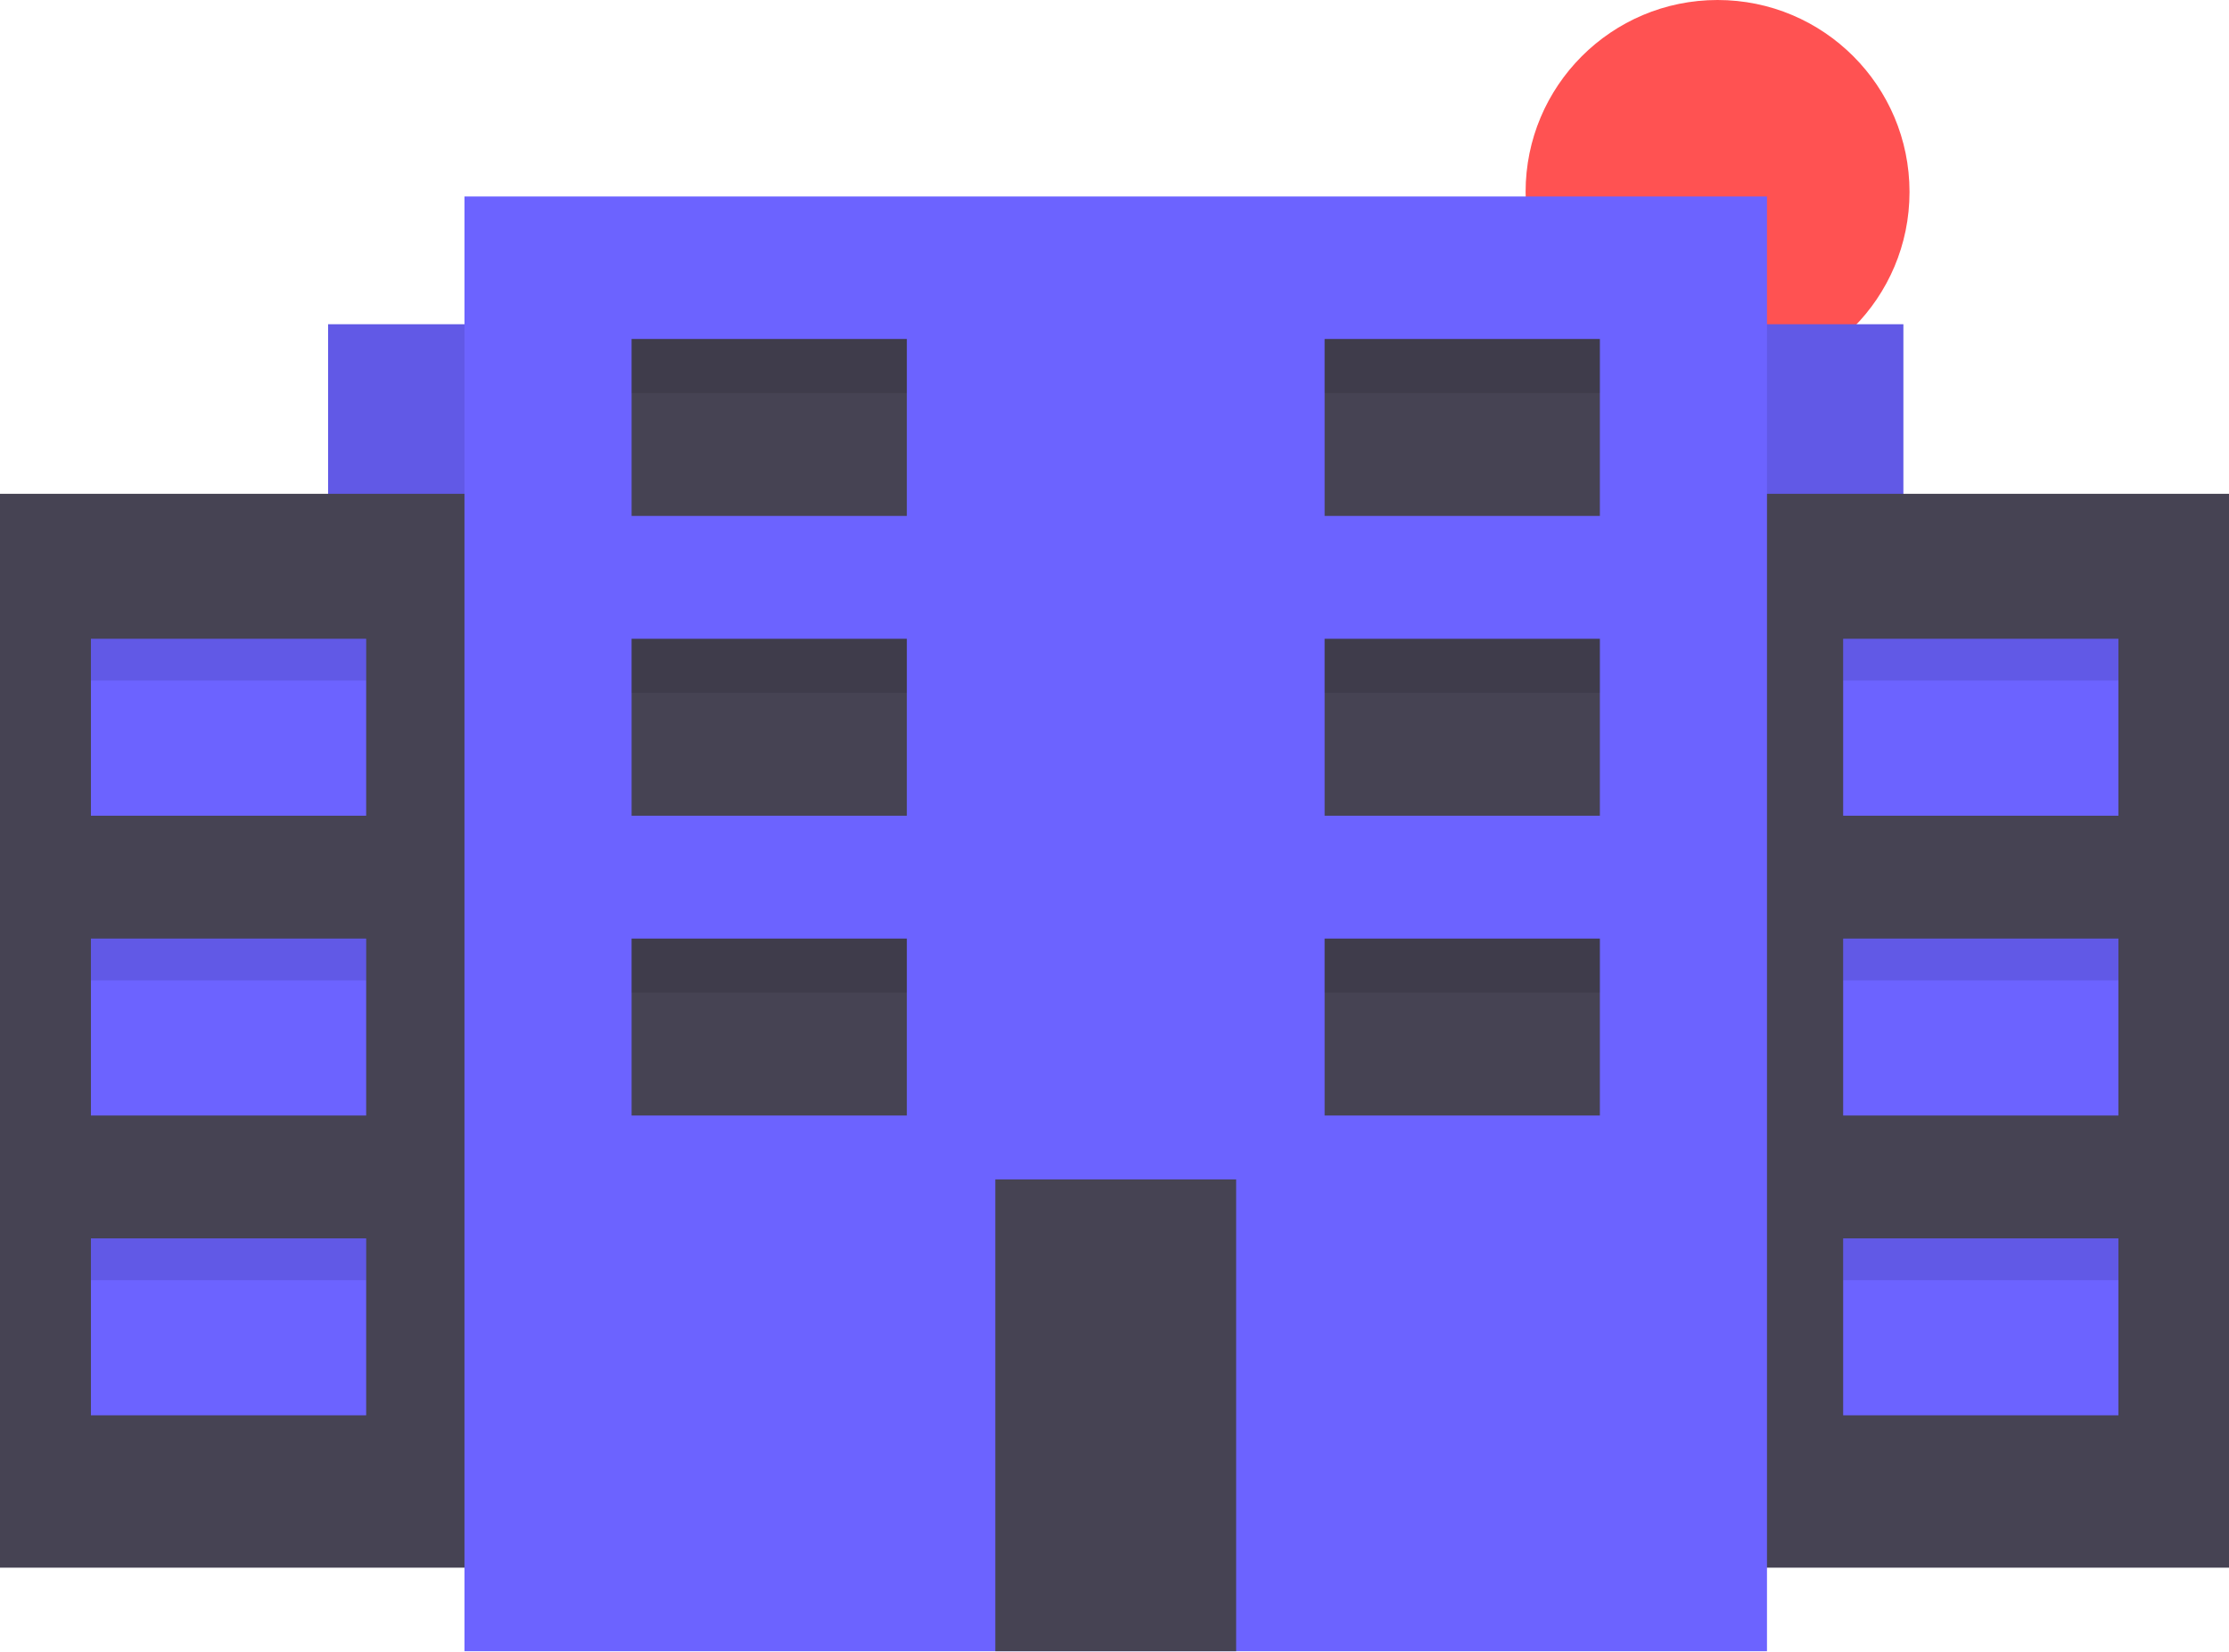
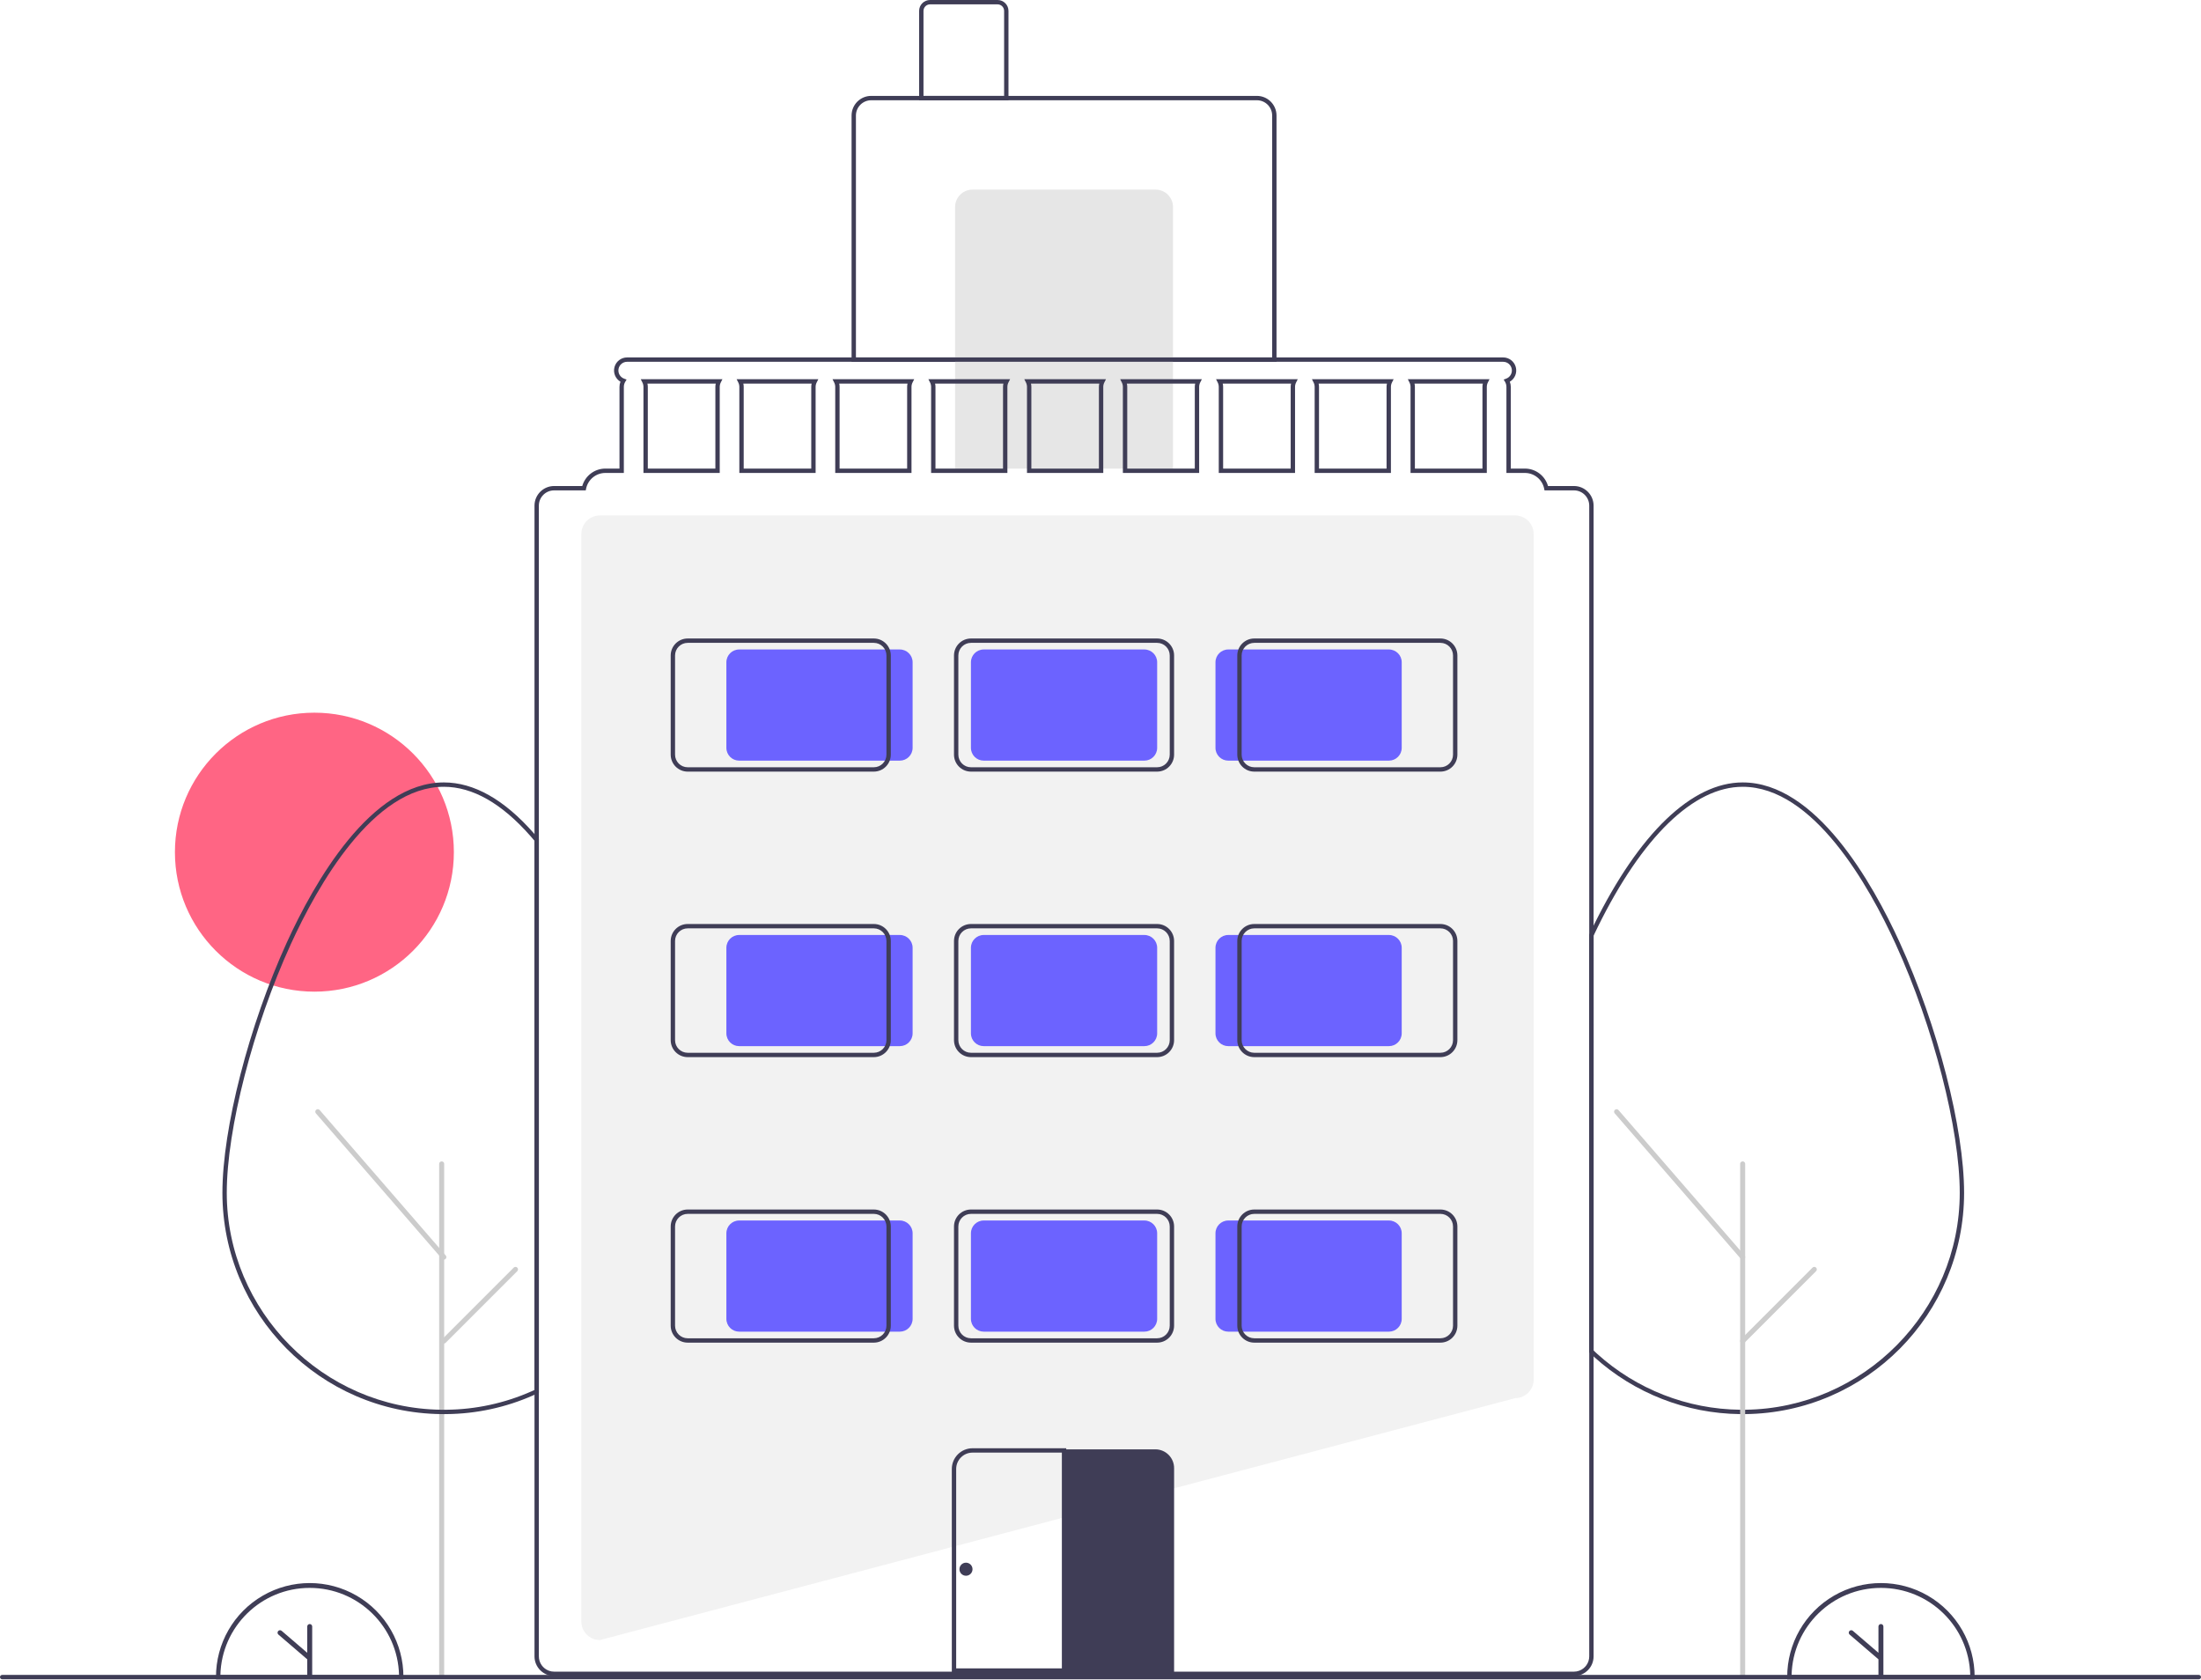
- <svg xmlns="http://www.w3.org/2000/svg" id="a829b389-c410-4f7b-96e4-605d098a680d" data-name="Layer 1" width="907" height="671.95" viewBox="0 0 907 671.95">
-   <circle cx="698.89" cy="78.11" r="78.11" fill="#ff5252" />
-   <rect x="133.5" y="131.95" width="641" height="503" fill="#6c63ff" />
-   <rect x="133.5" y="131.95" width="641" height="503" opacity="0.1" />
-   <rect y="200.95" width="907" height="437" fill="#464353" />
-   <rect x="189" y="79.95" width="530" height="592" fill="#6c63ff" />
-   <rect x="37" y="259.95" width="112" height="72" fill="#6c63ff" />
-   <rect x="37" y="381.95" width="112" height="72" fill="#6c63ff" />
-   <rect x="37" y="503.95" width="112" height="72" fill="#6c63ff" />
-   <rect x="257" y="137.95" width="112" height="72" fill="#464353" />
-   <rect x="257" y="259.95" width="112" height="72" fill="#464353" />
-   <rect x="257" y="381.95" width="112" height="72" fill="#464353" />
-   <rect x="685.5" y="251.98" width="112" height="72" transform="translate(1336.5 461.93) rotate(-180)" fill="#464353" />
-   <rect x="685.5" y="373.98" width="112" height="72" transform="translate(1336.5 705.93) rotate(-180)" fill="#464353" />
-   <rect x="685.5" y="495.98" width="112" height="72" transform="translate(1336.5 949.93) rotate(-180)" fill="#464353" />
-   <rect x="750" y="259.95" width="112" height="72" fill="#6c63ff" />
-   <rect x="750" y="381.95" width="112" height="72" fill="#6c63ff" />
-   <rect x="750" y="503.95" width="112" height="72" fill="#6c63ff" />
-   <rect x="405" y="479.95" width="98" height="192" fill="#464353" />
-   <rect x="257" y="137.95" width="112" height="22" opacity="0.1" />
-   <rect x="539" y="137.95" width="112" height="22" opacity="0.1" />
-   <rect x="539" y="259.95" width="112" height="22" opacity="0.1" />
-   <rect x="539" y="381.95" width="112" height="22" opacity="0.1" />
-   <rect x="257" y="259.95" width="112" height="22" opacity="0.1" />
-   <rect x="257" y="381.95" width="112" height="22" opacity="0.1" />
-   <rect x="37" y="259.95" width="112" height="17" opacity="0.1" />
-   <rect x="37" y="381.95" width="112" height="17" opacity="0.1" />
-   <rect x="37" y="503.95" width="112" height="17" opacity="0.1" />
-   <rect x="750" y="259.95" width="112" height="17" opacity="0.1" />
-   <rect x="750" y="381.95" width="112" height="17" opacity="0.1" />
-   <rect x="750" y="503.95" width="112" height="17" opacity="0.1" />
+ <svg xmlns="http://www.w3.org/2000/svg" id="b7941301-8f37-4054-a4d9-2beb80063dcb" data-name="Layer 1" width="1010" height="770.563" viewBox="0 0 1010 770.563">
+   <circle cx="144.272" cy="391" r="64" fill="#ff6584" />
+   <path d="M370.337,817.218h-.065a8.51,8.51,0,0,1-8.5-8.5v-499a8.51,8.51,0,0,1,8.5-8.5h420a8.509,8.509,0,0,1,8.5,8.5v388a8.509,8.509,0,0,1-8.434,8.5Z" transform="translate(-95 -64.71826)" fill="#f2f2f2" />
+   <path d="M680.772,230.718h-195v-113a9.01,9.01,0,0,1,9-9h177a9.01,9.01,0,0,1,9,9Zm-193-2h191v-111a7.008,7.008,0,0,0-7-7h-177a7.008,7.008,0,0,0-7,7Z" transform="translate(-95 -64.71826)" fill="#3f3d56" />
+   <path d="M446.272,87h84a8,8,0,0,1,8,8V215a0,0,0,0,1,0,0h-100a0,0,0,0,1,0,0V95A8,8,0,0,1,446.272,87Z" fill="#e6e6e6" />
+   <path d="M557.772,110.718h-41v-41a5.006,5.006,0,0,1,5-5h31a5.006,5.006,0,0,1,5,5Zm-39-2h37v-39a3.003,3.003,0,0,0-3-3h-31a3.003,3.003,0,0,0-3,3Z" transform="translate(-95 -64.71826)" fill="#3f3d56" />
+   <path d="M894.682,713.558c-.399,0-.787,0-1.185-.01a101.522,101.522,0,0,1-66.895-26.147q-1.019-.927-2.021-1.879l-.31-.295V493.574l.095-.203c.662-1.403,1.333-2.787,2.005-4.17,20.8-42.229,45.059-65.483,68.31-65.483,33.53,0,59.533,45.994,72.05,73.41,17.405,38.124,29.56,85.364,29.56,114.88a101.576,101.576,0,0,1-100.449,101.54C895.469,713.558,895.07,713.558,894.682,713.558Zm-68.41-29.189c.554.523,1.114,1.04,1.673,1.55a99.531,99.531,0,0,0,65.588,25.629c.405.01.788-.001,1.176.01.363,0,.735,0,1.098-.009,54.312-.603,98.486-45.256,98.486-99.541,0-29.26-12.081-76.159-29.38-114.05-12.317-26.98-37.819-72.24-70.23-72.24-22.448,0-46.07,22.857-66.513,64.362-.634,1.305-1.269,2.615-1.897,3.942Z" transform="translate(-95 -64.71826)" fill="#3f3d56" />
+   <path d="M894.677,834.806a1.151,1.151,0,0,1-1.151-1.151V598.787a1.151,1.151,0,1,1,2.301,0V833.656A1.151,1.151,0,0,1,894.677,834.806Z" transform="translate(-95 -64.71826)" fill="#ccc" />
+   <path d="M297.677,834.806a1.151,1.151,0,0,1-1.151-1.151V598.787a1.151,1.151,0,1,1,2.301,0V833.656A1.151,1.151,0,0,1,297.677,834.806Z" transform="translate(-95 -64.71826)" fill="#ccc" />
+   <path d="M894.678,642.669a1.148,1.148,0,0,1-.87-.397L835.944,575.542a1.151,1.151,0,0,1,1.739-1.508l57.864,66.73a1.151,1.151,0,0,1-.869,1.904Z" transform="translate(-95 -64.71826)" fill="#ccc" />
+   <path d="M894.677,681.18a1.151,1.151,0,0,1-.813-1.964l32.879-32.88a1.15,1.15,0,0,1,1.627,1.627L895.49,680.843A1.146,1.146,0,0,1,894.677,681.18Z" transform="translate(-95 -64.71826)" fill="#ccc" />
+   <path d="M1001.124,835.282H915.119v-1a43.003,43.003,0,1,1,86.005,0Zm-83.993-2H999.112a41.003,41.003,0,0,0-81.981,0Z" transform="translate(-95 -64.71826)" fill="#3f3d56" />
+   <path d="M958.121,809.875a1.135,1.135,0,0,0-1.135,1.135V823.069l-11.748-10.083a1.135,1.135,0,1,0-1.479,1.723L956.986,826.061v7.085a1.135,1.135,0,1,0,2.271,0V811.01A1.135,1.135,0,0,0,958.121,809.875Z" transform="translate(-95 -64.71826)" fill="#3f3d56" />
+   <path d="M280.124,835.282H194.119v-1a43.003,43.003,0,1,1,86.005,0Zm-83.993-2H278.112a41.003,41.003,0,0,0-81.981,0Z" transform="translate(-95 -64.71826)" fill="#3f3d56" />
+   <path d="M237.121,809.875a1.135,1.135,0,0,0-1.135,1.135V823.069l-11.748-10.083a1.135,1.135,0,1,0-1.479,1.723L235.986,826.061v7.085a1.135,1.135,0,1,0,2.271,0V811.01A1.135,1.135,0,0,0,237.121,809.875Z" transform="translate(-95 -64.71826)" fill="#3f3d56" />
+   <path d="M298.682,713.558c-.399,0-.787,0-1.185-.01A101.581,101.581,0,0,1,197.062,612.008c0-29.517,12.156-76.757,29.562-114.88,12.517-27.416,38.523-73.41,72.059-73.41,13.813,0,27.722,7.873,41.342,23.401.675.766,1.352,1.554,2.019,2.362l.229.277V703.745l-.564.273c-.673.326-1.356.632-2.039.928a100.608,100.608,0,0,1-39.827,8.603C299.469,713.558,299.07,713.558,298.682,713.558Zm0-287.84c-32.417,0-57.922,45.261-70.239,72.24-17.299,37.89-29.381,84.789-29.381,114.05,0,54.275,44.174,98.928,98.471,99.54.405.01.782.013,1.175.01.363,0,.735,0,1.098-.009a98.656,98.656,0,0,0,39.061-8.435c.472-.205.94-.412,1.404-.628V450.479c-.579-.695-1.165-1.375-1.75-2.04C325.297,433.362,311.894,425.718,298.682,425.718Z" transform="translate(-95 -64.71826)" fill="#3f3d56" />
+   <path d="M298.678,642.669a1.148,1.148,0,0,1-.87-.397L239.944,575.542a1.151,1.151,0,0,1,1.739-1.508l57.864,66.73a1.151,1.151,0,0,1-.869,1.904Z" transform="translate(-95 -64.71826)" fill="#ccc" />
+   <path d="M298.677,681.18a1.151,1.151,0,0,1-.813-1.964l32.879-32.88a1.15,1.15,0,0,1,1.627,1.627L299.49,680.843A1.146,1.146,0,0,1,298.677,681.18Z" transform="translate(-95 -64.71826)" fill="#ccc" />
+   <path d="M389.031,238.718l.74,1.46a4.423,4.423,0,0,1,.5,2.04v39.5h35v-39.5a4.423,4.423,0,0,1,.5-2.04l.74-1.46Zm34.24,3.5v37.5h-31v-37.5a6.277,6.277,0,0,0-.18-1.5h31.36A6.277,6.277,0,0,0,423.272,242.218Zm9.76-3.5.74,1.46a4.423,4.423,0,0,1,.5,2.04v39.5h35v-39.5a4.423,4.423,0,0,1,.5-2.04l.74-1.46Zm34.24,3.5v37.5h-31v-37.5a6.277,6.277,0,0,0-.18-1.5h31.36A6.277,6.277,0,0,0,467.272,242.218Zm9.76-3.5.74,1.46a4.423,4.423,0,0,1,.5,2.04v39.5h35v-39.5a4.423,4.423,0,0,1,.5-2.04l.74-1.46Zm34.24,3.5v37.5h-31v-37.5a6.277,6.277,0,0,0-.18-1.5h31.36A6.277,6.277,0,0,0,511.272,242.218Zm9.76-3.5.74,1.46a4.423,4.423,0,0,1,.5,2.04v39.5h35v-39.5a4.423,4.423,0,0,1,.5-2.04l.74-1.46Zm34.24,3.5v37.5h-31v-37.5a6.277,6.277,0,0,0-.18-1.5h31.36A6.277,6.277,0,0,0,555.272,242.218Zm9.76-3.5.74,1.46a4.423,4.423,0,0,1,.5,2.04v39.5h35v-39.5a4.423,4.423,0,0,1,.5-2.04l.74-1.46Zm34.24,3.5v37.5h-31v-37.5a6.277,6.277,0,0,0-.18-1.5h31.36A6.277,6.277,0,0,0,599.272,242.218Zm9.76-3.5.74,1.46a4.423,4.423,0,0,1,.5,2.04v39.5h35v-39.5a4.423,4.423,0,0,1,.5-2.04l.74-1.46Zm34.24,3.5v37.5h-31v-37.5a6.277,6.277,0,0,0-.18-1.5h31.36A6.277,6.277,0,0,0,643.272,242.218Zm9.76-3.5.74,1.46a4.423,4.423,0,0,1,.5,2.04v39.5h35v-39.5a4.423,4.423,0,0,1,.5-2.04l.74-1.46Zm34.24,3.5v37.5h-31v-37.5a6.277,6.277,0,0,0-.18-1.5h31.36A6.277,6.277,0,0,0,687.272,242.218Zm9.76-3.5.74,1.46a4.423,4.423,0,0,1,.5,2.04v39.5h35v-39.5a4.423,4.423,0,0,1,.5-2.04l.74-1.46Zm34.24,3.5v37.5h-31v-37.5a6.277,6.277,0,0,0-.18-1.5h31.36A6.277,6.277,0,0,0,731.272,242.218Zm9.76-3.5.74,1.46a4.423,4.423,0,0,1,.5,2.04v39.5h35v-39.5a4.423,4.423,0,0,1,.5-2.04l.74-1.46Zm34.24,3.5v37.5h-31v-37.5a6.277,6.277,0,0,0-.18-1.5h31.36A6.277,6.277,0,0,0,775.272,242.218Zm-34.24-3.5.74,1.46a4.423,4.423,0,0,1,.5,2.04v39.5h35v-39.5a4.423,4.423,0,0,1,.5-2.04l.74-1.46Zm34.24,3.5v37.5h-31v-37.5a6.277,6.277,0,0,0-.18-1.5h31.36A6.277,6.277,0,0,0,775.272,242.218Zm-78.24-3.5.74,1.46a4.423,4.423,0,0,1,.5,2.04v39.5h35v-39.5a4.423,4.423,0,0,1,.5-2.04l.74-1.46Zm34.24,3.5v37.5h-31v-37.5a6.277,6.277,0,0,0-.18-1.5h31.36A6.277,6.277,0,0,0,731.272,242.218Zm-78.24-3.5.74,1.46a4.423,4.423,0,0,1,.5,2.04v39.5h35v-39.5a4.423,4.423,0,0,1,.5-2.04l.74-1.46Zm34.24,3.5v37.5h-31v-37.5a6.277,6.277,0,0,0-.18-1.5h31.36A6.277,6.277,0,0,0,687.272,242.218Zm-78.24-3.5.74,1.46a4.423,4.423,0,0,1,.5,2.04v39.5h35v-39.5a4.423,4.423,0,0,1,.5-2.04l.74-1.46Zm34.24,3.5v37.5h-31v-37.5a6.277,6.277,0,0,0-.18-1.5h31.36A6.277,6.277,0,0,0,643.272,242.218Zm-78.24-3.5.74,1.46a4.423,4.423,0,0,1,.5,2.04v39.5h35v-39.5a4.423,4.423,0,0,1,.5-2.04l.74-1.46Zm34.24,3.5v37.5h-31v-37.5a6.277,6.277,0,0,0-.18-1.5h31.36A6.277,6.277,0,0,0,599.272,242.218Zm-78.24-3.5.74,1.46a4.423,4.423,0,0,1,.5,2.04v39.5h35v-39.5a4.423,4.423,0,0,1,.5-2.04l.74-1.46Zm34.24,3.5v37.5h-31v-37.5a6.277,6.277,0,0,0-.18-1.5h31.36A6.277,6.277,0,0,0,555.272,242.218Zm-78.24-3.5.74,1.46a4.423,4.423,0,0,1,.5,2.04v39.5h35v-39.5a4.423,4.423,0,0,1,.5-2.04l.74-1.46Zm34.24,3.5v37.5h-31v-37.5a6.277,6.277,0,0,0-.18-1.5h31.36A6.277,6.277,0,0,0,511.272,242.218Zm-78.24-3.5.74,1.46a4.423,4.423,0,0,1,.5,2.04v39.5h35v-39.5a4.423,4.423,0,0,1,.5-2.04l.74-1.46Zm34.24,3.5v37.5h-31v-37.5a6.277,6.277,0,0,0-.18-1.5h31.36A6.277,6.277,0,0,0,467.272,242.218Zm-78.24-3.5.74,1.46a4.423,4.423,0,0,1,.5,2.04v39.5h35v-39.5a4.423,4.423,0,0,1,.5-2.04l.74-1.46Zm34.24,3.5v37.5h-31v-37.5a6.277,6.277,0,0,0-.18-1.5h31.36A6.277,6.277,0,0,0,423.272,242.218Zm317.76-3.5.74,1.46a4.423,4.423,0,0,1,.5,2.04v39.5h35v-39.5a4.423,4.423,0,0,1,.5-2.04l.74-1.46Zm34.24,3.5v37.5h-31v-37.5a6.277,6.277,0,0,0-.18-1.5h31.36A6.277,6.277,0,0,0,775.272,242.218Zm-78.24-3.5.74,1.46a4.423,4.423,0,0,1,.5,2.04v39.5h35v-39.5a4.423,4.423,0,0,1,.5-2.04l.74-1.46Zm34.24,3.5v37.5h-31v-37.5a6.277,6.277,0,0,0-.18-1.5h31.36A6.277,6.277,0,0,0,731.272,242.218Zm-78.24-3.5.74,1.46a4.423,4.423,0,0,1,.5,2.04v39.5h35v-39.5a4.423,4.423,0,0,1,.5-2.04l.74-1.46Zm34.24,3.5v37.5h-31v-37.5a6.277,6.277,0,0,0-.18-1.5h31.36A6.277,6.277,0,0,0,687.272,242.218Zm-78.24-3.5.74,1.46a4.423,4.423,0,0,1,.5,2.04v39.5h35v-39.5a4.423,4.423,0,0,1,.5-2.04l.74-1.46Zm34.24,3.5v37.5h-31v-37.5a6.277,6.277,0,0,0-.18-1.5h31.36A6.277,6.277,0,0,0,643.272,242.218Zm-78.24-3.5.74,1.46a4.423,4.423,0,0,1,.5,2.04v39.5h35v-39.5a4.423,4.423,0,0,1,.5-2.04l.74-1.46Zm34.24,3.5v37.5h-31v-37.5a6.277,6.277,0,0,0-.18-1.5h31.36A6.277,6.277,0,0,0,599.272,242.218Zm-78.24-3.5.74,1.46a4.423,4.423,0,0,1,.5,2.04v39.5h35v-39.5a4.423,4.423,0,0,1,.5-2.04l.74-1.46Zm34.24,3.5v37.5h-31v-37.5a6.277,6.277,0,0,0-.18-1.5h31.36A6.277,6.277,0,0,0,555.272,242.218Zm-78.24-3.5.74,1.46a4.423,4.423,0,0,1,.5,2.04v39.5h35v-39.5a4.423,4.423,0,0,1,.5-2.04l.74-1.46Zm34.24,3.5v37.5h-31v-37.5a6.277,6.277,0,0,0-.18-1.5h31.36A6.277,6.277,0,0,0,511.272,242.218Zm-78.24-3.5.74,1.46a4.423,4.423,0,0,1,.5,2.04v39.5h35v-39.5a4.423,4.423,0,0,1,.5-2.04l.74-1.46Zm34.24,3.5v37.5h-31v-37.5a6.277,6.277,0,0,0-.18-1.5h31.36A6.277,6.277,0,0,0,467.272,242.218Zm-78.24-3.5.74,1.46a4.423,4.423,0,0,1,.5,2.04v39.5h35v-39.5a4.423,4.423,0,0,1,.5-2.04l.74-1.46Zm34.24,3.5v37.5h-31v-37.5a6.277,6.277,0,0,0-.18-1.5h31.36A6.277,6.277,0,0,0,423.272,242.218Zm317.76-3.5.74,1.46a4.423,4.423,0,0,1,.5,2.04v39.5h35v-39.5a4.423,4.423,0,0,1,.5-2.04l.74-1.46Zm34.24,3.5v37.5h-31v-37.5a6.277,6.277,0,0,0-.18-1.5h31.36A6.277,6.277,0,0,0,775.272,242.218Zm-78.24-3.5.74,1.46a4.423,4.423,0,0,1,.5,2.04v39.5h35v-39.5a4.423,4.423,0,0,1,.5-2.04l.74-1.46Zm34.24,3.5v37.5h-31v-37.5a6.277,6.277,0,0,0-.18-1.5h31.36A6.277,6.277,0,0,0,731.272,242.218Zm-78.24-3.5.74,1.46a4.423,4.423,0,0,1,.5,2.04v39.5h35v-39.5a4.423,4.423,0,0,1,.5-2.04l.74-1.46Zm34.24,3.5v37.5h-31v-37.5a6.277,6.277,0,0,0-.18-1.5h31.36A6.277,6.277,0,0,0,687.272,242.218Zm-78.24-3.5.74,1.46a4.423,4.423,0,0,1,.5,2.04v39.5h35v-39.5a4.423,4.423,0,0,1,.5-2.04l.74-1.46Zm34.24,3.5v37.5h-31v-37.5a6.277,6.277,0,0,0-.18-1.5h31.36A6.277,6.277,0,0,0,643.272,242.218Zm-78.24-3.5.74,1.46a4.423,4.423,0,0,1,.5,2.04v39.5h35v-39.5a4.423,4.423,0,0,1,.5-2.04l.74-1.46Zm34.24,3.5v37.5h-31v-37.5a6.277,6.277,0,0,0-.18-1.5h31.36A6.277,6.277,0,0,0,599.272,242.218Zm-78.24-3.5.74,1.46a4.423,4.423,0,0,1,.5,2.04v39.5h35v-39.5a4.423,4.423,0,0,1,.5-2.04l.74-1.46Zm34.24,3.5v37.5h-31v-37.5a6.277,6.277,0,0,0-.18-1.5h31.36A6.277,6.277,0,0,0,555.272,242.218Zm-78.24-3.5.74,1.46a4.423,4.423,0,0,1,.5,2.04v39.5h35v-39.5a4.423,4.423,0,0,1,.5-2.04l.74-1.46Zm34.24,3.5v37.5h-31v-37.5a6.277,6.277,0,0,0-.18-1.5h31.36A6.277,6.277,0,0,0,511.272,242.218Zm-78.24-3.5.74,1.46a4.423,4.423,0,0,1,.5,2.04v39.5h35v-39.5a4.423,4.423,0,0,1,.5-2.04l.74-1.46Zm34.24,3.5v37.5h-31v-37.5a6.277,6.277,0,0,0-.18-1.5h31.36A6.277,6.277,0,0,0,467.272,242.218Zm-78.24-3.5.74,1.46a4.423,4.423,0,0,1,.5,2.04v39.5h35v-39.5a4.423,4.423,0,0,1,.5-2.04l.74-1.46Zm34.24,3.5v37.5h-31v-37.5a6.277,6.277,0,0,0-.18-1.5h31.36A6.277,6.277,0,0,0,423.272,242.218Zm317.76-3.5.74,1.46a4.423,4.423,0,0,1,.5,2.04v39.5h35v-39.5a4.423,4.423,0,0,1,.5-2.04l.74-1.46Zm34.24,3.5v37.5h-31v-37.5a6.277,6.277,0,0,0-.18-1.5h31.36A6.277,6.277,0,0,0,775.272,242.218Zm-78.24-3.5.74,1.46a4.423,4.423,0,0,1,.5,2.04v39.5h35v-39.5a4.423,4.423,0,0,1,.5-2.04l.74-1.46Zm34.24,3.5v37.5h-31v-37.5a6.277,6.277,0,0,0-.18-1.5h31.36A6.277,6.277,0,0,0,731.272,242.218Zm-78.24-3.5.74,1.46a4.423,4.423,0,0,1,.5,2.04v39.5h35v-39.5a4.423,4.423,0,0,1,.5-2.04l.74-1.46Zm34.24,3.5v37.5h-31v-37.5a6.277,6.277,0,0,0-.18-1.5h31.36A6.277,6.277,0,0,0,687.272,242.218Zm-78.24-3.5.74,1.46a4.423,4.423,0,0,1,.5,2.04v39.5h35v-39.5a4.423,4.423,0,0,1,.5-2.04l.74-1.46Zm34.24,3.5v37.5h-31v-37.5a6.277,6.277,0,0,0-.18-1.5h31.36A6.277,6.277,0,0,0,643.272,242.218Zm-78.24-3.5.74,1.46a4.423,4.423,0,0,1,.5,2.04v39.5h35v-39.5a4.423,4.423,0,0,1,.5-2.04l.74-1.46Zm34.24,3.5v37.5h-31v-37.5a6.277,6.277,0,0,0-.18-1.5h31.36A6.277,6.277,0,0,0,599.272,242.218Zm-78.24-3.5.74,1.46a4.423,4.423,0,0,1,.5,2.04v39.5h35v-39.5a4.423,4.423,0,0,1,.5-2.04l.74-1.46Zm34.24,3.5v37.5h-31v-37.5a6.277,6.277,0,0,0-.18-1.5h31.36A6.277,6.277,0,0,0,555.272,242.218Zm-78.24-3.5.74,1.46a4.423,4.423,0,0,1,.5,2.04v39.5h35v-39.5a4.423,4.423,0,0,1,.5-2.04l.74-1.46Zm34.24,3.5v37.5h-31v-37.5a6.277,6.277,0,0,0-.18-1.5h31.36A6.277,6.277,0,0,0,511.272,242.218Zm-78.24-3.5.74,1.46a4.423,4.423,0,0,1,.5,2.04v39.5h35v-39.5a4.423,4.423,0,0,1,.5-2.04l.74-1.46Zm34.24,3.5v37.5h-31v-37.5a6.277,6.277,0,0,0-.18-1.5h31.36A6.277,6.277,0,0,0,467.272,242.218Zm-78.24-3.5.74,1.46a4.423,4.423,0,0,1,.5,2.04v39.5h35v-39.5a4.423,4.423,0,0,1,.5-2.04l.74-1.46Zm34.24,3.5v37.5h-31v-37.5a6.277,6.277,0,0,0-.18-1.5h31.36A6.277,6.277,0,0,0,423.272,242.218Zm317.76-3.5.74,1.46a4.423,4.423,0,0,1,.5,2.04v39.5h35v-39.5a4.423,4.423,0,0,1,.5-2.04l.74-1.46Zm34.24,3.5v37.5h-31v-37.5a6.277,6.277,0,0,0-.18-1.5h31.36A6.277,6.277,0,0,0,775.272,242.218Zm-77.5-2.04a4.423,4.423,0,0,1,.5,2.04v39.5h35v-39.5a4.423,4.423,0,0,1,.5-2.04l.74-1.46H697.031Zm33.68.54a6.277,6.277,0,0,0-.18,1.5v37.5h-31v-37.5a6.277,6.277,0,0,0-.18-1.5Zm-77.68-.54a4.423,4.423,0,0,1,.5,2.04v39.5h35v-39.5a4.423,4.423,0,0,1,.5-2.04l.74-1.46H653.031Zm33.68.54a6.277,6.277,0,0,0-.18,1.5v37.5h-31v-37.5a6.277,6.277,0,0,0-.18-1.5Zm-77.68-.54a4.423,4.423,0,0,1,.5,2.04v39.5h35v-39.5a4.423,4.423,0,0,1,.5-2.04l.74-1.46H609.031Zm33.68.54a6.277,6.277,0,0,0-.18,1.5v37.5h-31v-37.5a6.277,6.277,0,0,0-.18-1.5Zm-77.68-.54a4.423,4.423,0,0,1,.5,2.04v39.5h35v-39.5a4.423,4.423,0,0,1,.5-2.04l.74-1.46H565.031Zm33.68.54a6.277,6.277,0,0,0-.18,1.5v37.5h-31v-37.5a6.277,6.277,0,0,0-.18-1.5Zm-77.68-.54a4.423,4.423,0,0,1,.5,2.04v39.5h35v-39.5a4.423,4.423,0,0,1,.5-2.04l.74-1.46H521.031Zm33.68.54a6.277,6.277,0,0,0-.18,1.5v37.5h-31v-37.5a6.277,6.277,0,0,0-.18-1.5Zm-77.68-.54a4.423,4.423,0,0,1,.5,2.04v39.5h35v-39.5a4.423,4.423,0,0,1,.5-2.04l.74-1.46H477.031Zm33.68.54a6.277,6.277,0,0,0-.18,1.5v37.5h-31v-37.5a6.277,6.277,0,0,0-.18-1.5Zm-77.68-.54a4.423,4.423,0,0,1,.5,2.04v39.5h35v-39.5a4.423,4.423,0,0,1,.5-2.04l.74-1.46H433.031Zm33.68.54a6.277,6.277,0,0,0-.18,1.5v37.5h-31v-37.5a6.277,6.277,0,0,0-.18-1.5Zm-77.68-.54a4.423,4.423,0,0,1,.5,2.04v39.5h35v-39.5a4.423,4.423,0,0,1,.5-2.04l.74-1.46H389.031Zm33.68.54a6.277,6.277,0,0,0-.18,1.5v37.5h-31v-37.5a6.277,6.277,0,0,0-.18-1.5Zm318.32-.54a4.423,4.423,0,0,1,.5,2.04v39.5h35v-39.5a4.423,4.423,0,0,1,.5-2.04l.74-1.46H741.031Zm33.68.54a6.277,6.277,0,0,0-.18,1.5v37.5h-31v-37.5a6.277,6.277,0,0,0-.18-1.5Zm-77.68-.54a4.423,4.423,0,0,1,.5,2.04v39.5h35v-39.5a4.423,4.423,0,0,1,.5-2.04l.74-1.46H697.031Zm33.68.54a6.277,6.277,0,0,0-.18,1.5v37.5h-31v-37.5a6.277,6.277,0,0,0-.18-1.5Zm-77.68-.54a4.423,4.423,0,0,1,.5,2.04v39.5h35v-39.5a4.423,4.423,0,0,1,.5-2.04l.74-1.46H653.031Zm33.68.54a6.277,6.277,0,0,0-.18,1.5v37.5h-31v-37.5a6.277,6.277,0,0,0-.18-1.5Zm-77.68-.54a4.423,4.423,0,0,1,.5,2.04v39.5h35v-39.5a4.423,4.423,0,0,1,.5-2.04l.74-1.46H609.031Zm33.68.54a6.277,6.277,0,0,0-.18,1.5v37.5h-31v-37.5a6.277,6.277,0,0,0-.18-1.5Zm-77.68-.54a4.423,4.423,0,0,1,.5,2.04v39.5h35v-39.5a4.423,4.423,0,0,1,.5-2.04l.74-1.46H565.031Zm33.68.54a6.277,6.277,0,0,0-.18,1.5v37.5h-31v-37.5a6.277,6.277,0,0,0-.18-1.5Zm-77.68-.54a4.423,4.423,0,0,1,.5,2.04v39.5h35v-39.5a4.423,4.423,0,0,1,.5-2.04l.74-1.46H521.031Zm33.68.54a6.277,6.277,0,0,0-.18,1.5v37.5h-31v-37.5a6.277,6.277,0,0,0-.18-1.5Zm-77.68-.54a4.423,4.423,0,0,1,.5,2.04v39.5h35v-39.5a4.423,4.423,0,0,1,.5-2.04l.74-1.46H477.031Zm33.68.54a6.277,6.277,0,0,0-.18,1.5v37.5h-31v-37.5a6.277,6.277,0,0,0-.18-1.5Zm-77.68-.54a4.423,4.423,0,0,1,.5,2.04v39.5h35v-39.5a4.423,4.423,0,0,1,.5-2.04l.74-1.46H433.031Zm33.68.54a6.277,6.277,0,0,0-.18,1.5v37.5h-31v-37.5a6.277,6.277,0,0,0-.18-1.5Zm-77.68-.54a4.423,4.423,0,0,1,.5,2.04v39.5h35v-39.5a4.423,4.423,0,0,1,.5-2.04l.74-1.46H389.031Zm33.68.54a6.277,6.277,0,0,0-.18,1.5v37.5h-31v-37.5a6.277,6.277,0,0,0-.18-1.5Zm393.82,47H805.352a11.031,11.031,0,0,0-10.58-8h-6.5v-37.5a6.252,6.252,0,0,0-.45-2.35,5.989,5.989,0,0,0-3.05-11.15h-402a5.989,5.989,0,0,0-3.05,11.15,6.252,6.252,0,0,0-.45,2.35v37.5h-6.5a11.031,11.031,0,0,0-10.58,8H349.272a9.014,9.014,0,0,0-9,9v528a9.02,9.02,0,0,0,9,9h468a9.013,9.013,0,0,0,9-9v-528A9.014,9.014,0,0,0,817.272,287.718Zm7,537a7.005,7.005,0,0,1-4.57,6.56,6.723,6.723,0,0,1-2.43.44h-468a6.723,6.723,0,0,1-2.43-.44,7.005,7.005,0,0,1-4.57-6.56v-528a7.008,7.008,0,0,1,7-7h14.52l.16-.8a9.032,9.032,0,0,1,8.82-7.2h8.5v-39.5a4.494,4.494,0,0,1,.64-2.31l.62-1.03-1.13-.42a3.989,3.989,0,0,1,1.37-7.74h402a3.989,3.989,0,0,1,1.37,7.74l-1.13.42.62,1.03a4.489,4.489,0,0,1,.64,2.31v39.5h8.5a9.031,9.031,0,0,1,8.82,7.2l.16.8h13.52a7.008,7.008,0,0,1,7,7Zm-435.24-586,.74,1.46a4.423,4.423,0,0,1,.5,2.04v39.5h35v-39.5a4.423,4.423,0,0,1,.5-2.04l.74-1.46Zm34.24,3.5v37.5h-31v-37.5a6.277,6.277,0,0,0-.18-1.5h31.36A6.277,6.277,0,0,0,423.272,242.218Zm9.76-3.5.74,1.46a4.423,4.423,0,0,1,.5,2.04v39.5h35v-39.5a4.423,4.423,0,0,1,.5-2.04l.74-1.46Zm34.24,3.5v37.5h-31v-37.5a6.277,6.277,0,0,0-.18-1.5h31.36A6.277,6.277,0,0,0,467.272,242.218Zm9.76-3.5.74,1.46a4.423,4.423,0,0,1,.5,2.04v39.5h35v-39.5a4.423,4.423,0,0,1,.5-2.04l.74-1.46Zm34.24,3.5v37.5h-31v-37.5a6.277,6.277,0,0,0-.18-1.5h31.36A6.277,6.277,0,0,0,511.272,242.218Zm9.76-3.5.74,1.46a4.423,4.423,0,0,1,.5,2.04v39.5h35v-39.5a4.423,4.423,0,0,1,.5-2.04l.74-1.46Zm34.24,3.5v37.5h-31v-37.5a6.277,6.277,0,0,0-.18-1.5h31.36A6.277,6.277,0,0,0,555.272,242.218Zm9.76-3.5.74,1.46a4.423,4.423,0,0,1,.5,2.04v39.5h35v-39.5a4.423,4.423,0,0,1,.5-2.04l.74-1.46Zm34.24,3.5v37.5h-31v-37.5a6.277,6.277,0,0,0-.18-1.5h31.36A6.277,6.277,0,0,0,599.272,242.218Zm9.76-3.5.74,1.46a4.423,4.423,0,0,1,.5,2.04v39.5h35v-39.5a4.423,4.423,0,0,1,.5-2.04l.74-1.46Zm34.24,3.5v37.5h-31v-37.5a6.277,6.277,0,0,0-.18-1.5h31.36A6.277,6.277,0,0,0,643.272,242.218Zm9.76-3.5.74,1.46a4.423,4.423,0,0,1,.5,2.04v39.5h35v-39.5a4.423,4.423,0,0,1,.5-2.04l.74-1.46Zm34.24,3.5v37.5h-31v-37.5a6.277,6.277,0,0,0-.18-1.5h31.36A6.277,6.277,0,0,0,687.272,242.218Zm9.76-3.5.74,1.46a4.423,4.423,0,0,1,.5,2.04v39.5h35v-39.5a4.423,4.423,0,0,1,.5-2.04l.74-1.46Zm34.24,3.5v37.5h-31v-37.5a6.277,6.277,0,0,0-.18-1.5h31.36A6.277,6.277,0,0,0,731.272,242.218Zm9.76-3.5.74,1.46a4.423,4.423,0,0,1,.5,2.04v39.5h35v-39.5a4.423,4.423,0,0,1,.5-2.04l.74-1.46Zm34.24,3.5v37.5h-31v-37.5a6.277,6.277,0,0,0-.18-1.5h31.36A6.277,6.277,0,0,0,775.272,242.218Zm-386.24-3.5.74,1.46a4.423,4.423,0,0,1,.5,2.04v39.5h35v-39.5a4.423,4.423,0,0,1,.5-2.04l.74-1.46Zm34.24,3.5v37.5h-31v-37.5a6.277,6.277,0,0,0-.18-1.5h31.36A6.277,6.277,0,0,0,423.272,242.218Zm9.76-3.5.74,1.46a4.423,4.423,0,0,1,.5,2.04v39.5h35v-39.5a4.423,4.423,0,0,1,.5-2.04l.74-1.46Zm34.24,3.5v37.5h-31v-37.5a6.277,6.277,0,0,0-.18-1.5h31.36A6.277,6.277,0,0,0,467.272,242.218Zm9.76-3.5.74,1.46a4.423,4.423,0,0,1,.5,2.04v39.5h35v-39.5a4.423,4.423,0,0,1,.5-2.04l.74-1.46Zm34.24,3.5v37.5h-31v-37.5a6.277,6.277,0,0,0-.18-1.5h31.36A6.277,6.277,0,0,0,511.272,242.218Zm9.76-3.5.74,1.46a4.423,4.423,0,0,1,.5,2.04v39.5h35v-39.5a4.423,4.423,0,0,1,.5-2.04l.74-1.46Zm34.24,3.5v37.5h-31v-37.5a6.277,6.277,0,0,0-.18-1.5h31.36A6.277,6.277,0,0,0,555.272,242.218Zm9.76-3.5.74,1.46a4.423,4.423,0,0,1,.5,2.04v39.5h35v-39.5a4.423,4.423,0,0,1,.5-2.04l.74-1.46Zm34.24,3.5v37.5h-31v-37.5a6.277,6.277,0,0,0-.18-1.5h31.36A6.277,6.277,0,0,0,599.272,242.218Zm9.76-3.5.74,1.46a4.423,4.423,0,0,1,.5,2.04v39.5h35v-39.5a4.423,4.423,0,0,1,.5-2.04l.74-1.46Zm34.24,3.5v37.5h-31v-37.5a6.277,6.277,0,0,0-.18-1.5h31.36A6.277,6.277,0,0,0,643.272,242.218Zm9.76-3.5.74,1.46a4.423,4.423,0,0,1,.5,2.04v39.5h35v-39.5a4.423,4.423,0,0,1,.5-2.04l.74-1.46Zm34.24,3.5v37.5h-31v-37.5a6.277,6.277,0,0,0-.18-1.5h31.36A6.277,6.277,0,0,0,687.272,242.218Zm9.76-3.5.74,1.46a4.423,4.423,0,0,1,.5,2.04v39.5h35v-39.5a4.423,4.423,0,0,1,.5-2.04l.74-1.46Zm34.24,3.5v37.5h-31v-37.5a6.277,6.277,0,0,0-.18-1.5h31.36A6.277,6.277,0,0,0,731.272,242.218Zm9.76-3.5.74,1.46a4.423,4.423,0,0,1,.5,2.04v39.5h35v-39.5a4.423,4.423,0,0,1,.5-2.04l.74-1.46Zm34.24,3.5v37.5h-31v-37.5a6.277,6.277,0,0,0-.18-1.5h31.36A6.277,6.277,0,0,0,775.272,242.218Zm-386.24-3.5.74,1.46a4.423,4.423,0,0,1,.5,2.04v39.5h35v-39.5a4.423,4.423,0,0,1,.5-2.04l.74-1.46Zm34.24,3.5v37.5h-31v-37.5a6.277,6.277,0,0,0-.18-1.5h31.36A6.277,6.277,0,0,0,423.272,242.218Zm9.76-3.5.74,1.46a4.423,4.423,0,0,1,.5,2.04v39.5h35v-39.5a4.423,4.423,0,0,1,.5-2.04l.74-1.46Zm34.24,3.5v37.5h-31v-37.5a6.277,6.277,0,0,0-.18-1.5h31.36A6.277,6.277,0,0,0,467.272,242.218Zm9.76-3.5.74,1.46a4.423,4.423,0,0,1,.5,2.04v39.5h35v-39.5a4.423,4.423,0,0,1,.5-2.04l.74-1.46Zm34.24,3.5v37.5h-31v-37.5a6.277,6.277,0,0,0-.18-1.5h31.36A6.277,6.277,0,0,0,511.272,242.218Zm9.76-3.5.74,1.46a4.423,4.423,0,0,1,.5,2.04v39.5h35v-39.5a4.423,4.423,0,0,1,.5-2.04l.74-1.46Zm34.24,3.5v37.5h-31v-37.5a6.277,6.277,0,0,0-.18-1.5h31.36A6.277,6.277,0,0,0,555.272,242.218Zm9.76-3.5.74,1.46a4.423,4.423,0,0,1,.5,2.04v39.5h35v-39.5a4.423,4.423,0,0,1,.5-2.04l.74-1.46Zm34.24,3.5v37.5h-31v-37.5a6.277,6.277,0,0,0-.18-1.5h31.36A6.277,6.277,0,0,0,599.272,242.218Zm9.76-3.5.74,1.46a4.423,4.423,0,0,1,.5,2.04v39.5h35v-39.5a4.423,4.423,0,0,1,.5-2.04l.74-1.46Zm34.24,3.5v37.5h-31v-37.5a6.277,6.277,0,0,0-.18-1.5h31.36A6.277,6.277,0,0,0,643.272,242.218Zm9.76-3.5.74,1.46a4.423,4.423,0,0,1,.5,2.04v39.5h35v-39.5a4.423,4.423,0,0,1,.5-2.04l.74-1.46Zm34.24,3.5v37.5h-31v-37.5a6.277,6.277,0,0,0-.18-1.5h31.36A6.277,6.277,0,0,0,687.272,242.218Zm9.76-3.5.74,1.46a4.423,4.423,0,0,1,.5,2.04v39.5h35v-39.5a4.423,4.423,0,0,1,.5-2.04l.74-1.46Zm34.24,3.5v37.5h-31v-37.5a6.277,6.277,0,0,0-.18-1.5h31.36A6.277,6.277,0,0,0,731.272,242.218Zm9.76-3.5.74,1.46a4.423,4.423,0,0,1,.5,2.04v39.5h35v-39.5a4.423,4.423,0,0,1,.5-2.04l.74-1.46Zm34.24,3.5v37.5h-31v-37.5a6.277,6.277,0,0,0-.18-1.5h31.36A6.277,6.277,0,0,0,775.272,242.218Zm-386.24-3.5.74,1.46a4.423,4.423,0,0,1,.5,2.04v39.5h35v-39.5a4.423,4.423,0,0,1,.5-2.04l.74-1.46Zm34.24,3.5v37.5h-31v-37.5a6.277,6.277,0,0,0-.18-1.5h31.36A6.277,6.277,0,0,0,423.272,242.218Zm9.76-3.5.74,1.46a4.423,4.423,0,0,1,.5,2.04v39.5h35v-39.5a4.423,4.423,0,0,1,.5-2.04l.74-1.46Zm34.24,3.5v37.5h-31v-37.5a6.277,6.277,0,0,0-.18-1.5h31.36A6.277,6.277,0,0,0,467.272,242.218Zm9.76-3.5.74,1.46a4.423,4.423,0,0,1,.5,2.04v39.5h35v-39.5a4.423,4.423,0,0,1,.5-2.04l.74-1.46Zm34.24,3.5v37.5h-31v-37.5a6.277,6.277,0,0,0-.18-1.5h31.36A6.277,6.277,0,0,0,511.272,242.218Zm9.76-3.5.74,1.46a4.423,4.423,0,0,1,.5,2.04v39.5h35v-39.5a4.423,4.423,0,0,1,.5-2.04l.74-1.46Zm34.24,3.5v37.5h-31v-37.5a6.277,6.277,0,0,0-.18-1.5h31.36A6.277,6.277,0,0,0,555.272,242.218Zm9.76-3.5.74,1.46a4.423,4.423,0,0,1,.5,2.04v39.5h35v-39.5a4.423,4.423,0,0,1,.5-2.04l.74-1.46Zm34.24,3.5v37.5h-31v-37.5a6.277,6.277,0,0,0-.18-1.5h31.36A6.277,6.277,0,0,0,599.272,242.218Zm9.76-3.5.74,1.46a4.423,4.423,0,0,1,.5,2.04v39.5h35v-39.5a4.423,4.423,0,0,1,.5-2.04l.74-1.46Zm34.24,3.5v37.5h-31v-37.5a6.277,6.277,0,0,0-.18-1.5h31.36A6.277,6.277,0,0,0,643.272,242.218Zm9.76-3.5.74,1.46a4.423,4.423,0,0,1,.5,2.04v39.5h35v-39.5a4.423,4.423,0,0,1,.5-2.04l.74-1.46Zm34.24,3.5v37.5h-31v-37.5a6.277,6.277,0,0,0-.18-1.5h31.36A6.277,6.277,0,0,0,687.272,242.218Zm9.76-3.5.74,1.46a4.423,4.423,0,0,1,.5,2.04v39.5h35v-39.5a4.423,4.423,0,0,1,.5-2.04l.74-1.46Zm34.24,3.5v37.5h-31v-37.5a6.277,6.277,0,0,0-.18-1.5h31.36A6.277,6.277,0,0,0,731.272,242.218Zm9.76-3.5.74,1.46a4.423,4.423,0,0,1,.5,2.04v39.5h35v-39.5a4.423,4.423,0,0,1,.5-2.04l.74-1.46Zm34.24,3.5v37.5h-31v-37.5a6.277,6.277,0,0,0-.18-1.5h31.36A6.277,6.277,0,0,0,775.272,242.218Z" transform="translate(-95 -64.71826)" fill="#3f3d56" />
+   <path d="M507.924,413.718H434.181a5.865,5.865,0,0,1-5.858-5.858V368.576a5.865,5.865,0,0,1,5.858-5.858h73.743a5.865,5.865,0,0,1,5.858,5.858v39.284A5.865,5.865,0,0,1,507.924,413.718Z" transform="translate(-95 -64.71826)" fill="#6c63ff" />
+   <path d="M620.143,413.718H546.4a5.865,5.865,0,0,1-5.858-5.858V368.576A5.865,5.865,0,0,1,546.4,362.718h73.743a5.865,5.865,0,0,1,5.858,5.858v39.284A5.865,5.865,0,0,1,620.143,413.718Z" transform="translate(-95 -64.71826)" fill="#6c63ff" />
+   <path d="M732.363,413.718H658.62a5.865,5.865,0,0,1-5.858-5.858V368.576a5.865,5.865,0,0,1,5.858-5.858h73.743a5.865,5.865,0,0,1,5.858,5.858v39.284A5.865,5.865,0,0,1,732.363,413.718Z" transform="translate(-95 -64.71826)" fill="#6c63ff" />
+   <path d="M507.924,544.718H434.181a5.865,5.865,0,0,1-5.858-5.858V499.576a5.865,5.865,0,0,1,5.858-5.858h73.743a5.865,5.865,0,0,1,5.858,5.858v39.284A5.865,5.865,0,0,1,507.924,544.718Z" transform="translate(-95 -64.71826)" fill="#6c63ff" />
+   <path d="M620.143,544.718H546.4a5.865,5.865,0,0,1-5.858-5.858V499.576A5.865,5.865,0,0,1,546.4,493.718h73.743a5.865,5.865,0,0,1,5.858,5.858v39.284A5.865,5.865,0,0,1,620.143,544.718Z" transform="translate(-95 -64.71826)" fill="#6c63ff" />
+   <path d="M732.363,544.718H658.62a5.865,5.865,0,0,1-5.858-5.858V499.576a5.865,5.865,0,0,1,5.858-5.858h73.743a5.865,5.865,0,0,1,5.858,5.858v39.284A5.865,5.865,0,0,1,732.363,544.718Z" transform="translate(-95 -64.71826)" fill="#6c63ff" />
+   <path d="M507.924,675.718H434.181a5.865,5.865,0,0,1-5.858-5.858V630.576a5.865,5.865,0,0,1,5.858-5.858h73.743a5.865,5.865,0,0,1,5.858,5.858v39.284A5.865,5.865,0,0,1,507.924,675.718Z" transform="translate(-95 -64.71826)" fill="#6c63ff" />
+   <path d="M620.143,675.718H546.4a5.865,5.865,0,0,1-5.858-5.858V630.576A5.865,5.865,0,0,1,546.4,624.718h73.743a5.865,5.865,0,0,1,5.858,5.858v39.284A5.865,5.865,0,0,1,620.143,675.718Z" transform="translate(-95 -64.71826)" fill="#6c63ff" />
+   <path d="M732.363,675.718H658.62a5.865,5.865,0,0,1-5.858-5.858V630.576a5.865,5.865,0,0,1,5.858-5.858h73.743a5.865,5.865,0,0,1,5.858,5.858v39.284A5.865,5.865,0,0,1,732.363,675.718Z" transform="translate(-95 -64.71826)" fill="#6c63ff" />
+   <path d="M495.985,418.759H410.558a7.795,7.795,0,0,1-7.786-7.787V365.464a7.795,7.795,0,0,1,7.786-7.787h85.427a7.795,7.795,0,0,1,7.786,7.787v45.508A7.795,7.795,0,0,1,495.985,418.759Zm-85.427-59.081a5.793,5.793,0,0,0-5.786,5.787v45.508a5.793,5.793,0,0,0,5.786,5.787h85.427a5.793,5.793,0,0,0,5.786-5.787V365.464a5.793,5.793,0,0,0-5.786-5.787Z" transform="translate(-95 -64.71826)" fill="#3f3d56" />
+   <path d="M625.985,418.759H540.558a7.795,7.795,0,0,1-7.786-7.787V365.464a7.795,7.795,0,0,1,7.786-7.787h85.427a7.795,7.795,0,0,1,7.786,7.787v45.508A7.795,7.795,0,0,1,625.985,418.759ZM540.558,359.678a5.793,5.793,0,0,0-5.786,5.787v45.508a5.793,5.793,0,0,0,5.786,5.787h85.427a5.793,5.793,0,0,0,5.786-5.787V365.464a5.793,5.793,0,0,0-5.786-5.787Z" transform="translate(-95 -64.71826)" fill="#3f3d56" />
+   <path d="M755.985,418.759H670.558a7.795,7.795,0,0,1-7.786-7.787V365.464a7.795,7.795,0,0,1,7.786-7.787h85.427a7.795,7.795,0,0,1,7.786,7.787v45.508A7.795,7.795,0,0,1,755.985,418.759ZM670.558,359.678a5.793,5.793,0,0,0-5.786,5.787v45.508a5.793,5.793,0,0,0,5.786,5.787h85.427a5.793,5.793,0,0,0,5.786-5.787V365.464a5.793,5.793,0,0,0-5.786-5.787Z" transform="translate(-95 -64.71826)" fill="#3f3d56" />
+   <path d="M495.985,549.759H410.558a7.795,7.795,0,0,1-7.786-7.787V496.464a7.795,7.795,0,0,1,7.786-7.787h85.427a7.795,7.795,0,0,1,7.786,7.787v45.508A7.795,7.795,0,0,1,495.985,549.759Zm-85.427-59.081a5.793,5.793,0,0,0-5.786,5.787v45.508a5.793,5.793,0,0,0,5.786,5.787h85.427a5.793,5.793,0,0,0,5.786-5.787V496.464a5.793,5.793,0,0,0-5.786-5.787Z" transform="translate(-95 -64.71826)" fill="#3f3d56" />
+   <path d="M625.985,549.759H540.558a7.795,7.795,0,0,1-7.786-7.787V496.464a7.795,7.795,0,0,1,7.786-7.787h85.427a7.795,7.795,0,0,1,7.786,7.787v45.508A7.795,7.795,0,0,1,625.985,549.759ZM540.558,490.678a5.793,5.793,0,0,0-5.786,5.787v45.508a5.793,5.793,0,0,0,5.786,5.787h85.427a5.793,5.793,0,0,0,5.786-5.787V496.464a5.793,5.793,0,0,0-5.786-5.787Z" transform="translate(-95 -64.71826)" fill="#3f3d56" />
+   <path d="M755.985,549.759H670.558a7.795,7.795,0,0,1-7.786-7.787V496.464a7.795,7.795,0,0,1,7.786-7.787h85.427a7.795,7.795,0,0,1,7.786,7.787v45.508A7.795,7.795,0,0,1,755.985,549.759ZM670.558,490.678a5.793,5.793,0,0,0-5.786,5.787v45.508a5.793,5.793,0,0,0,5.786,5.787h85.427a5.793,5.793,0,0,0,5.786-5.787V496.464a5.793,5.793,0,0,0-5.786-5.787Z" transform="translate(-95 -64.71826)" fill="#3f3d56" />
+   <path d="M495.985,680.759H410.558a7.795,7.795,0,0,1-7.786-7.787V627.464a7.795,7.795,0,0,1,7.786-7.787h85.427a7.795,7.795,0,0,1,7.786,7.787v45.508A7.795,7.795,0,0,1,495.985,680.759Zm-85.427-59.081a5.793,5.793,0,0,0-5.786,5.787v45.508a5.793,5.793,0,0,0,5.786,5.787h85.427a5.793,5.793,0,0,0,5.786-5.787V627.464a5.793,5.793,0,0,0-5.786-5.787Z" transform="translate(-95 -64.71826)" fill="#3f3d56" />
+   <path d="M625.985,680.759H540.558a7.795,7.795,0,0,1-7.786-7.787V627.464a7.795,7.795,0,0,1,7.786-7.787h85.427a7.795,7.795,0,0,1,7.786,7.787v45.508A7.795,7.795,0,0,1,625.985,680.759ZM540.558,621.678a5.793,5.793,0,0,0-5.786,5.787v45.508a5.793,5.793,0,0,0,5.786,5.787h85.427a5.793,5.793,0,0,0,5.786-5.787V627.464a5.793,5.793,0,0,0-5.786-5.787Z" transform="translate(-95 -64.71826)" fill="#3f3d56" />
+   <path d="M755.985,680.759H670.558a7.795,7.795,0,0,1-7.786-7.787V627.464a7.795,7.795,0,0,1,7.786-7.787h85.427a7.795,7.795,0,0,1,7.786,7.787v45.508A7.795,7.795,0,0,1,755.985,680.759ZM670.558,621.678a5.793,5.793,0,0,0-5.786,5.787v45.508a5.793,5.793,0,0,0,5.786,5.787h85.427a5.793,5.793,0,0,0,5.786-5.787V627.464a5.793,5.793,0,0,0-5.786-5.787Z" transform="translate(-95 -64.71826)" fill="#3f3d56" />
+   <path d="M1104,835.218H96a1,1,0,0,1,0-2H1104a1,1,0,0,1,0,2Z" transform="translate(-95 -64.71826)" fill="#3f3d56" />
+   <path d="M633.772,738.429a8.607,8.607,0,0,0-8.5-8.71h-42v103.5h50.5Z" transform="translate(-95 -64.71826)" fill="#3f3d56" />
+   <path d="M584.272,832.218h-52.5v-93.5a9.511,9.511,0,0,1,9.5-9.5h43Zm-50.5-2h48.5v-99h-41a7.508,7.508,0,0,0-7.5,7.5Z" transform="translate(-95 -64.71826)" fill="#3f3d56" />
+   <circle cx="443.272" cy="720" r="3" fill="#3f3d56" />
</svg>
